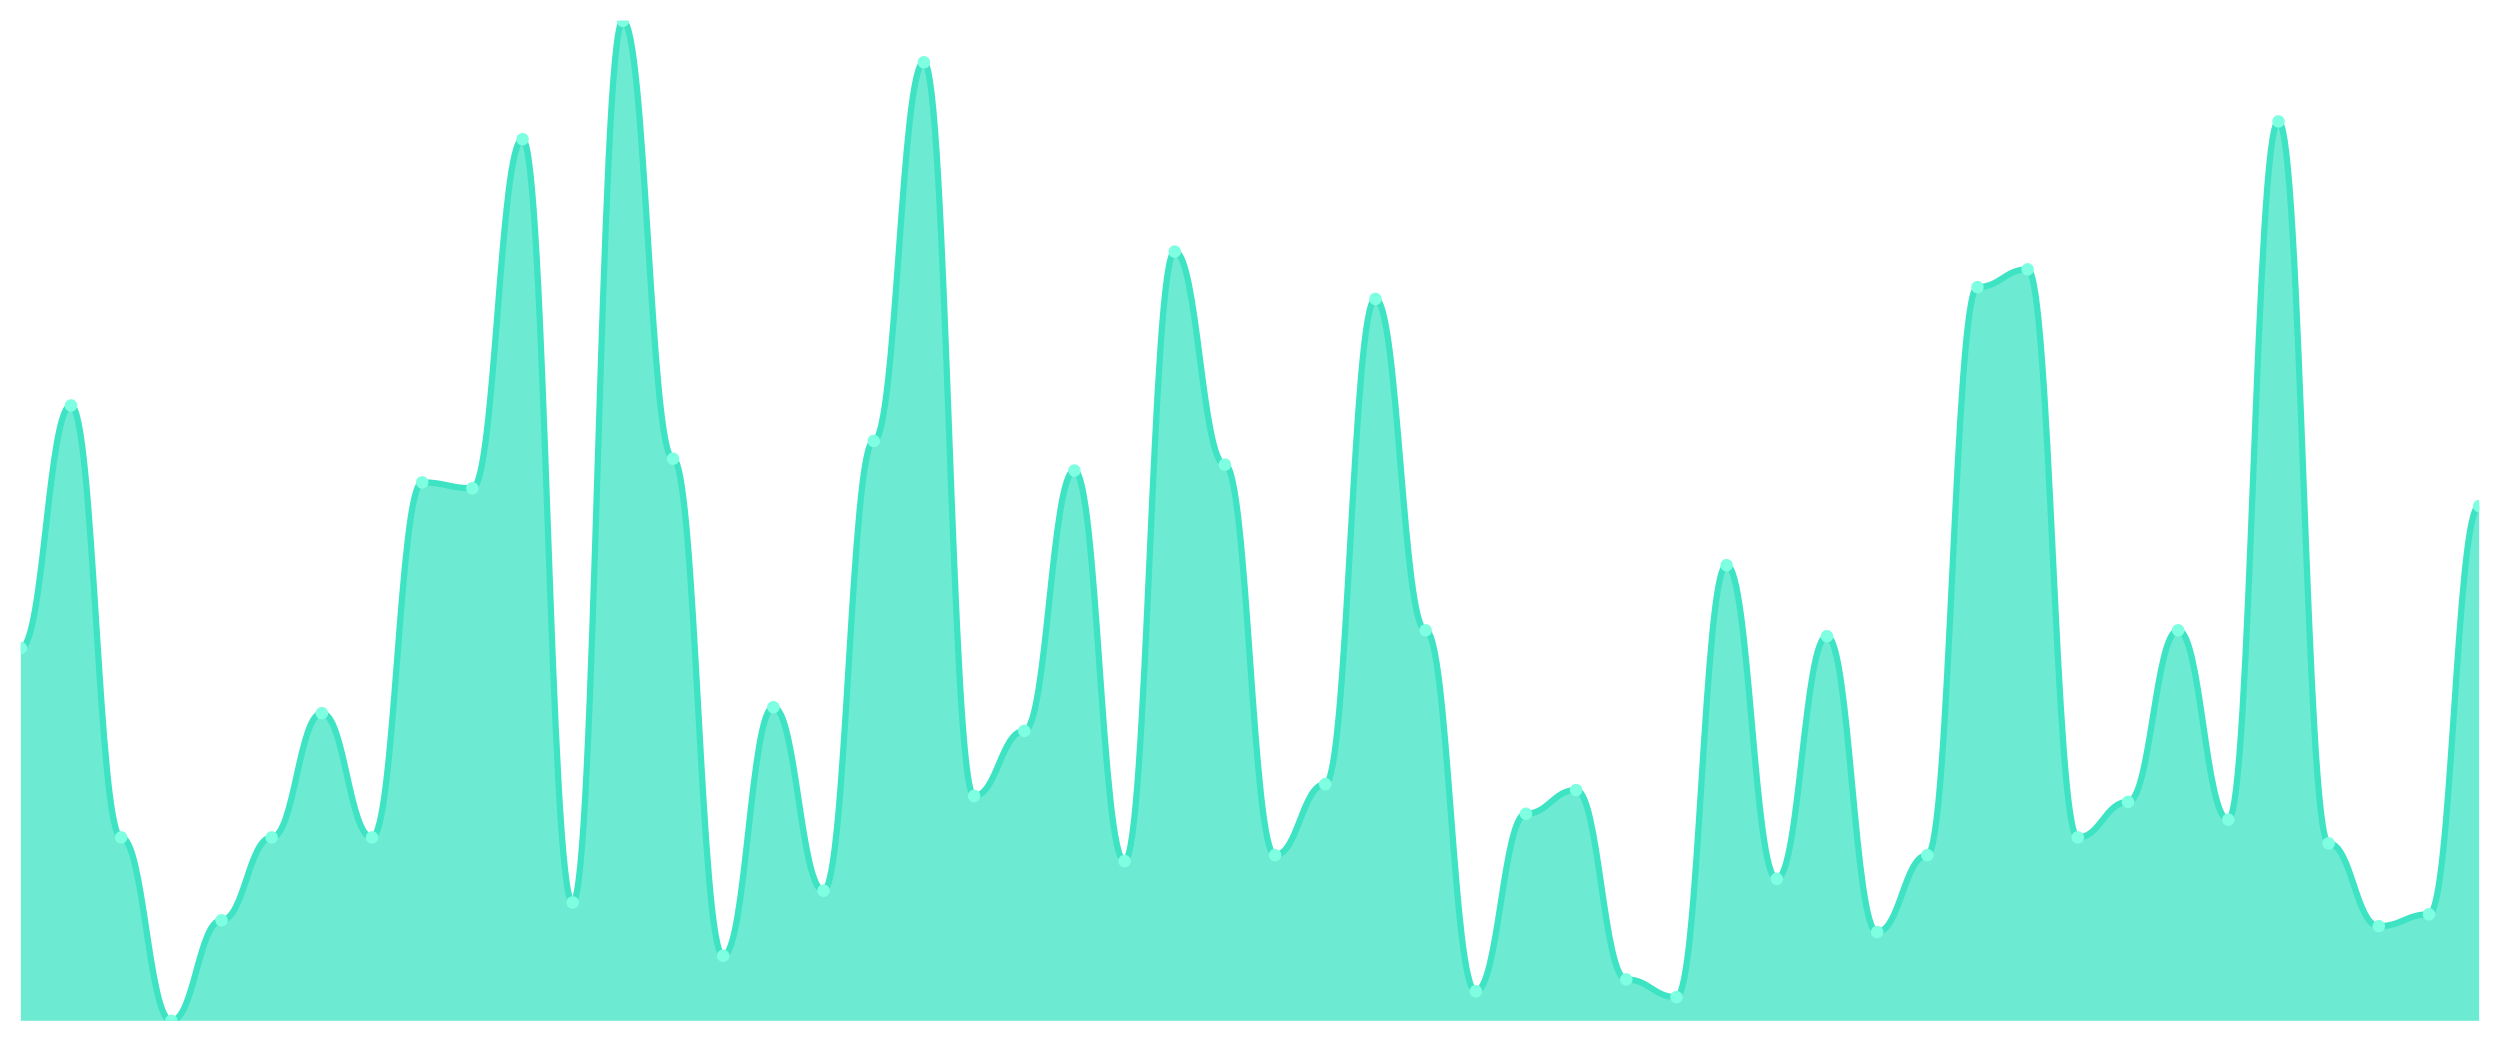
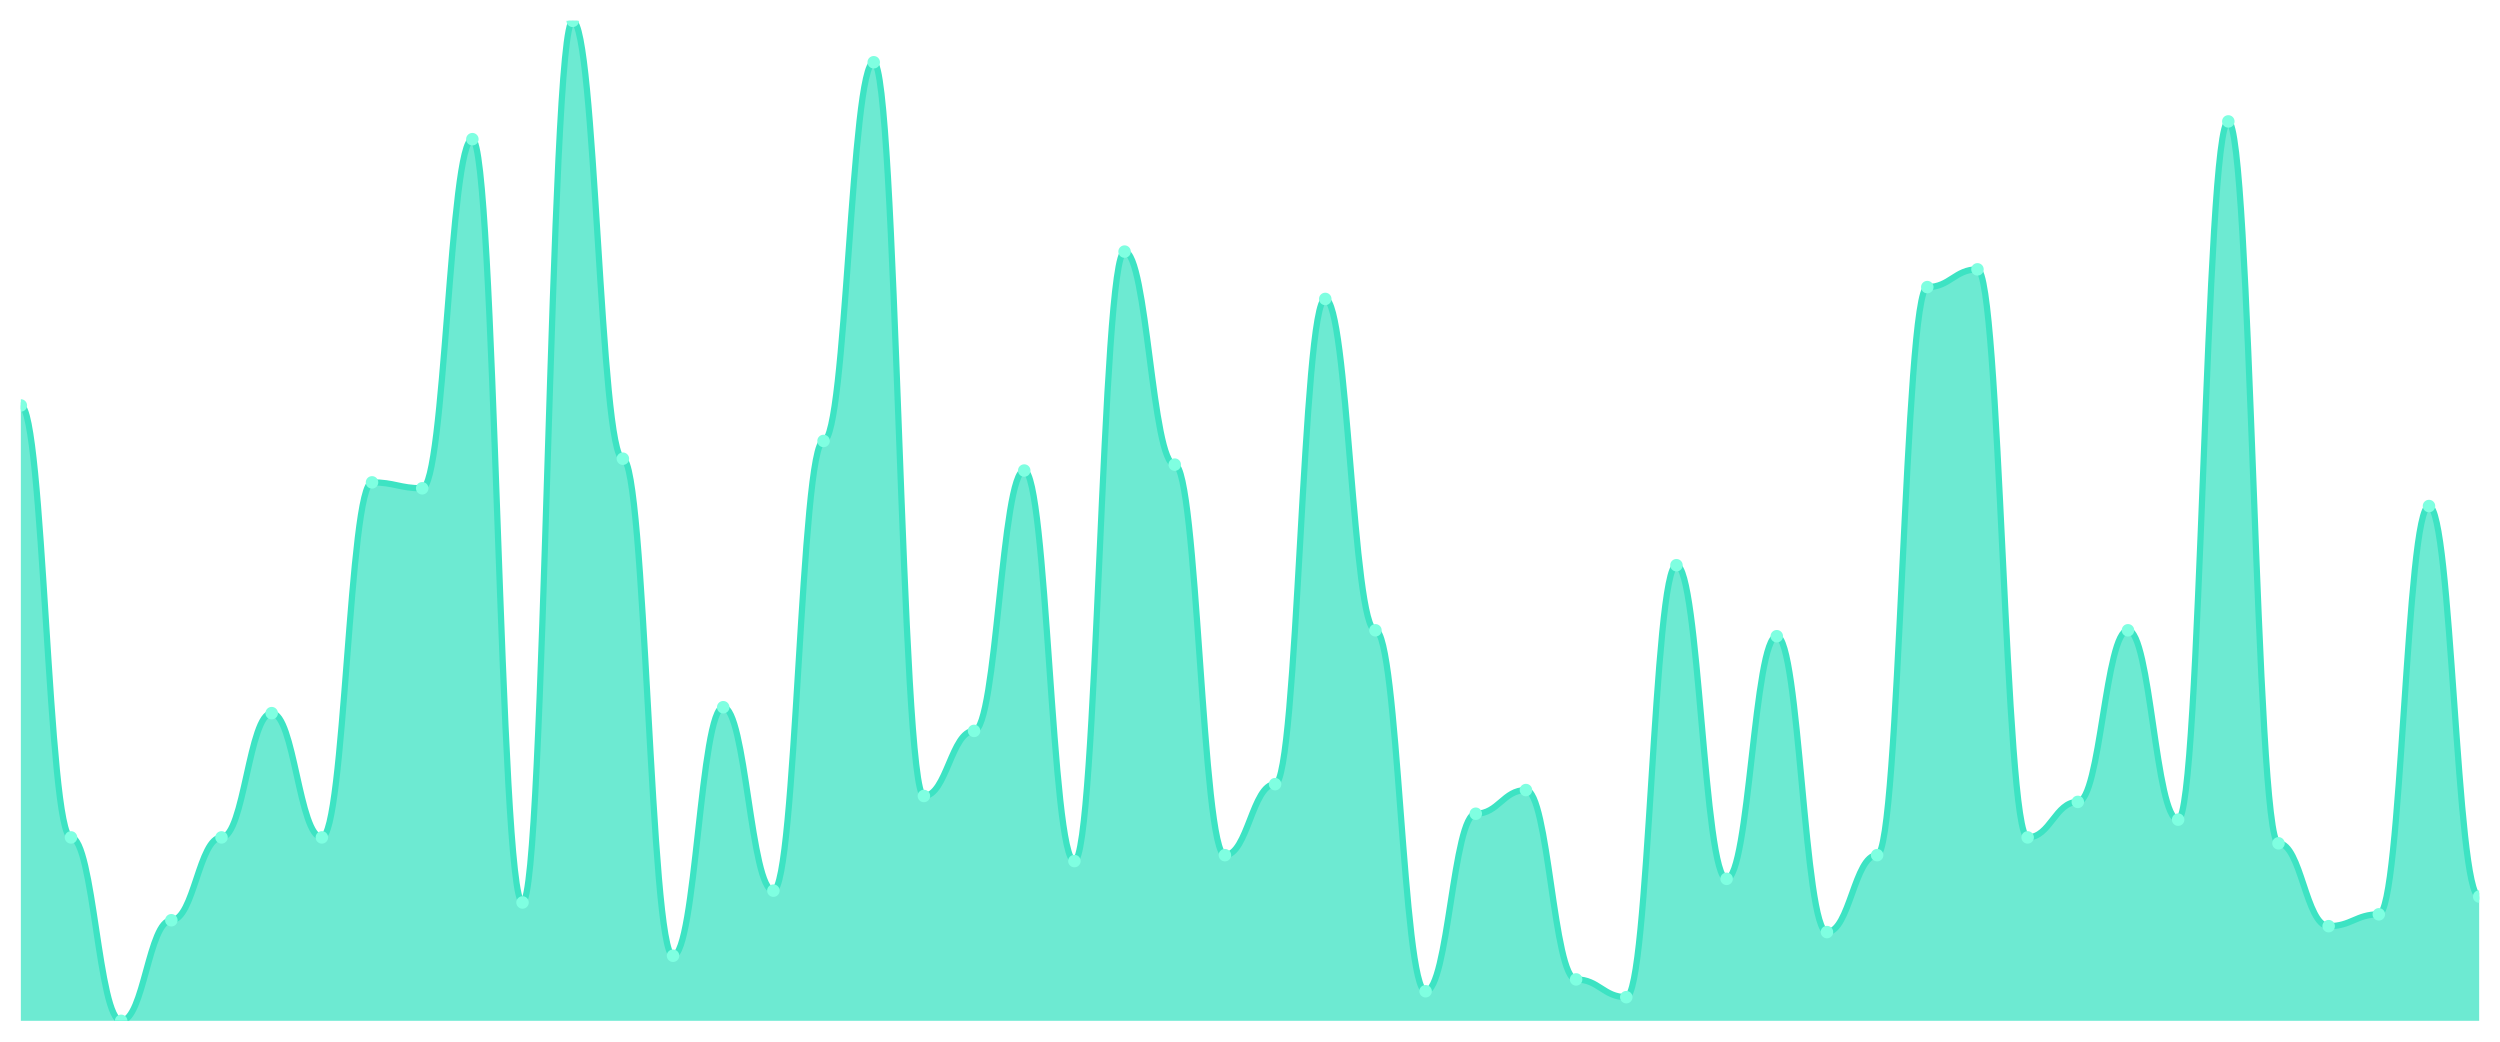
<svg xmlns="http://www.w3.org/2000/svg" viewBox="0 0 1200 500" width="1200" height="500">
  <defs>
    <clipPath id="c">
      <rect x="10" y="10" width="1180" height="480" />
    </clipPath>
  </defs>
  <rect width="1200" height="500" fill="none" />
  <g clip-path="url(#c)">
-     <path d="M 10,490 L 10,311.065 C 20.837,311.065 23.245,194.615 34.082,194.615 C 44.918,194.615 47.327,401.953 58.163,401.953 C 69,401.953 71.408,490 82.245,490 C 93.082,490 95.49,441.716 106.327,441.716 C 117.163,441.716 119.571,401.953 130.408,401.953 C 141.245,401.953 143.653,342.308 154.49,342.308 C 165.327,342.308 167.735,401.953 178.571,401.953 C 189.408,401.953 191.816,231.538 202.653,231.538 C 213.49,231.538 215.898,234.379 226.735,234.379 C 237.571,234.379 239.98,66.805 250.816,66.805 C 261.653,66.805 264.061,433.195 274.898,433.195 C 285.735,433.195 288.143,10 298.98,10 C 309.816,10 312.224,220.178 323.061,220.178 C 333.898,220.178 336.306,458.757 347.143,458.757 C 357.98,458.757 360.388,339.467 371.224,339.467 C 382.061,339.467 384.469,427.515 395.306,427.515 C 406.143,427.515 408.551,211.657 419.388,211.657 C 430.224,211.657 432.633,29.882 443.469,29.882 C 454.306,29.882 456.714,382.071 467.551,382.071 C 478.388,382.071 480.796,350.828 491.633,350.828 C 502.469,350.828 504.878,225.858 515.714,225.858 C 526.551,225.858 528.959,413.314 539.796,413.314 C 550.633,413.314 553.041,120.769 563.878,120.769 C 574.714,120.769 577.122,223.018 587.959,223.018 C 598.796,223.018 601.204,410.473 612.041,410.473 C 622.878,410.473 625.286,376.391 636.122,376.391 C 646.959,376.391 649.367,143.491 660.204,143.491 C 671.041,143.491 673.449,302.544 684.286,302.544 C 695.122,302.544 697.531,475.799 708.367,475.799 C 719.204,475.799 721.612,390.592 732.449,390.592 C 743.286,390.592 745.694,379.231 756.531,379.231 C 767.367,379.231 769.776,470.118 780.612,470.118 C 791.449,470.118 793.857,478.639 804.694,478.639 C 815.531,478.639 817.939,271.302 828.776,271.302 C 839.612,271.302 842.02,421.834 852.857,421.834 C 863.694,421.834 866.102,305.385 876.939,305.385 C 887.776,305.385 890.184,447.396 901.02,447.396 C 911.857,447.396 914.265,410.473 925.102,410.473 C 935.939,410.473 938.347,137.811 949.184,137.811 C 960.02,137.811 962.429,129.29 973.265,129.29 C 984.102,129.29 986.51,401.953 997.347,401.953 C 1008.184,401.953 1010.592,384.911 1021.429,384.911 C 1032.265,384.911 1034.673,302.544 1045.51,302.544 C 1056.347,302.544 1058.755,393.432 1069.592,393.432 C 1080.429,393.432 1082.837,58.284 1093.673,58.284 C 1104.51,58.284 1106.918,404.793 1117.755,404.793 C 1128.592,404.793 1131,444.556 1141.837,444.556 C 1152.673,444.556 1155.082,438.876 1165.918,438.876 C 1176.755,438.876 1179.163,242.899 1190,242.899 L 1190,490 Z" fill="rgba(61,227,195,0.75)" />
-     <path d="M 10,311.065 C 20.837,311.065 23.245,194.615 34.082,194.615 C 44.918,194.615 47.327,401.953 58.163,401.953 C 69,401.953 71.408,490 82.245,490 C 93.082,490 95.49,441.716 106.327,441.716 C 117.163,441.716 119.571,401.953 130.408,401.953 C 141.245,401.953 143.653,342.308 154.49,342.308 C 165.327,342.308 167.735,401.953 178.571,401.953 C 189.408,401.953 191.816,231.538 202.653,231.538 C 213.49,231.538 215.898,234.379 226.735,234.379 C 237.571,234.379 239.98,66.805 250.816,66.805 C 261.653,66.805 264.061,433.195 274.898,433.195 C 285.735,433.195 288.143,10 298.98,10 C 309.816,10 312.224,220.178 323.061,220.178 C 333.898,220.178 336.306,458.757 347.143,458.757 C 357.98,458.757 360.388,339.467 371.224,339.467 C 382.061,339.467 384.469,427.515 395.306,427.515 C 406.143,427.515 408.551,211.657 419.388,211.657 C 430.224,211.657 432.633,29.882 443.469,29.882 C 454.306,29.882 456.714,382.071 467.551,382.071 C 478.388,382.071 480.796,350.828 491.633,350.828 C 502.469,350.828 504.878,225.858 515.714,225.858 C 526.551,225.858 528.959,413.314 539.796,413.314 C 550.633,413.314 553.041,120.769 563.878,120.769 C 574.714,120.769 577.122,223.018 587.959,223.018 C 598.796,223.018 601.204,410.473 612.041,410.473 C 622.878,410.473 625.286,376.391 636.122,376.391 C 646.959,376.391 649.367,143.491 660.204,143.491 C 671.041,143.491 673.449,302.544 684.286,302.544 C 695.122,302.544 697.531,475.799 708.367,475.799 C 719.204,475.799 721.612,390.592 732.449,390.592 C 743.286,390.592 745.694,379.231 756.531,379.231 C 767.367,379.231 769.776,470.118 780.612,470.118 C 791.449,470.118 793.857,478.639 804.694,478.639 C 815.531,478.639 817.939,271.302 828.776,271.302 C 839.612,271.302 842.02,421.834 852.857,421.834 C 863.694,421.834 866.102,305.385 876.939,305.385 C 887.776,305.385 890.184,447.396 901.02,447.396 C 911.857,447.396 914.265,410.473 925.102,410.473 C 935.939,410.473 938.347,137.811 949.184,137.811 C 960.02,137.811 962.429,129.29 973.265,129.29 C 984.102,129.29 986.51,401.953 997.347,401.953 C 1008.184,401.953 1010.592,384.911 1021.429,384.911 C 1032.265,384.911 1034.673,302.544 1045.51,302.544 C 1056.347,302.544 1058.755,393.432 1069.592,393.432 C 1080.429,393.432 1082.837,58.284 1093.673,58.284 C 1104.51,58.284 1106.918,404.793 1117.755,404.793 C 1128.592,404.793 1131,444.556 1141.837,444.556 C 1152.673,444.556 1155.082,438.876 1165.918,438.876 C 1176.755,438.876 1179.163,242.899 1190,242.899" fill="none" stroke="#3de3c3" stroke-width="3" stroke-linecap="round" stroke-linejoin="round" />
-     <circle cx="10" cy="311.065" r="3" fill="#7fffe1" />
-     <circle cx="34.082" cy="194.615" r="3" fill="#7fffe1" />
-     <circle cx="58.163" cy="401.953" r="3" fill="#7fffe1" />
-     <circle cx="82.245" cy="490" r="3" fill="#7fffe1" />
-     <circle cx="106.327" cy="441.716" r="3" fill="#7fffe1" />
-     <circle cx="130.408" cy="401.953" r="3" fill="#7fffe1" />
-     <circle cx="154.49" cy="342.308" r="3" fill="#7fffe1" />
-     <circle cx="178.571" cy="401.953" r="3" fill="#7fffe1" />
-     <circle cx="202.653" cy="231.538" r="3" fill="#7fffe1" />
-     <circle cx="226.735" cy="234.379" r="3" fill="#7fffe1" />
-     <circle cx="250.816" cy="66.805" r="3" fill="#7fffe1" />
-     <circle cx="274.898" cy="433.195" r="3" fill="#7fffe1" />
-     <circle cx="298.98" cy="10" r="3" fill="#7fffe1" />
-     <circle cx="323.061" cy="220.178" r="3" fill="#7fffe1" />
-     <circle cx="347.143" cy="458.757" r="3" fill="#7fffe1" />
-     <circle cx="371.224" cy="339.467" r="3" fill="#7fffe1" />
-     <circle cx="395.306" cy="427.515" r="3" fill="#7fffe1" />
-     <circle cx="419.388" cy="211.657" r="3" fill="#7fffe1" />
-     <circle cx="443.469" cy="29.882" r="3" fill="#7fffe1" />
-     <circle cx="467.551" cy="382.071" r="3" fill="#7fffe1" />
-     <circle cx="491.633" cy="350.828" r="3" fill="#7fffe1" />
-     <circle cx="515.714" cy="225.858" r="3" fill="#7fffe1" />
-     <circle cx="539.796" cy="413.314" r="3" fill="#7fffe1" />
-     <circle cx="563.878" cy="120.769" r="3" fill="#7fffe1" />
-     <circle cx="587.959" cy="223.018" r="3" fill="#7fffe1" />
-     <circle cx="612.041" cy="410.473" r="3" fill="#7fffe1" />
-     <circle cx="636.122" cy="376.391" r="3" fill="#7fffe1" />
-     <circle cx="660.204" cy="143.491" r="3" fill="#7fffe1" />
-     <circle cx="684.286" cy="302.544" r="3" fill="#7fffe1" />
-     <circle cx="708.367" cy="475.799" r="3" fill="#7fffe1" />
-     <circle cx="732.449" cy="390.592" r="3" fill="#7fffe1" />
-     <circle cx="756.531" cy="379.231" r="3" fill="#7fffe1" />
-     <circle cx="780.612" cy="470.118" r="3" fill="#7fffe1" />
-     <circle cx="804.694" cy="478.639" r="3" fill="#7fffe1" />
-     <circle cx="828.776" cy="271.302" r="3" fill="#7fffe1" />
-     <circle cx="852.857" cy="421.834" r="3" fill="#7fffe1" />
-     <circle cx="876.939" cy="305.385" r="3" fill="#7fffe1" />
-     <circle cx="901.02" cy="447.396" r="3" fill="#7fffe1" />
-     <circle cx="925.102" cy="410.473" r="3" fill="#7fffe1" />
-     <circle cx="949.184" cy="137.811" r="3" fill="#7fffe1" />
-     <circle cx="973.265" cy="129.29" r="3" fill="#7fffe1" />
-     <circle cx="997.347" cy="401.953" r="3" fill="#7fffe1" />
-     <circle cx="1021.429" cy="384.911" r="3" fill="#7fffe1" />
-     <circle cx="1045.51" cy="302.544" r="3" fill="#7fffe1" />
-     <circle cx="1069.592" cy="393.432" r="3" fill="#7fffe1" />
-     <circle cx="1093.673" cy="58.284" r="3" fill="#7fffe1" />
-     <circle cx="1117.755" cy="404.793" r="3" fill="#7fffe1" />
-     <circle cx="1141.837" cy="444.556" r="3" fill="#7fffe1" />
-     <circle cx="1165.918" cy="438.876" r="3" fill="#7fffe1" />
-     <circle cx="1190" cy="242.899" r="3" fill="#7fffe1" />
+     <path d="M 10,490 L 10,194.615 C 20.837,194.615 23.245,401.953 34.082,401.953 C 44.918,401.953 47.327,490 58.163,490 C 69,490 71.408,441.716 82.245,441.716 C 93.082,441.716 95.49,401.953 106.327,401.953 C 117.163,401.953 119.571,342.308 130.408,342.308 C 141.245,342.308 143.653,401.953 154.49,401.953 C 165.327,401.953 167.735,231.538 178.571,231.538 C 189.408,231.538 191.816,234.379 202.653,234.379 C 213.49,234.379 215.898,66.805 226.735,66.805 C 237.571,66.805 239.98,433.195 250.816,433.195 C 261.653,433.195 264.061,10 274.898,10 C 285.735,10 288.143,220.178 298.98,220.178 C 309.816,220.178 312.224,458.757 323.061,458.757 C 333.898,458.757 336.306,339.467 347.143,339.467 C 357.98,339.467 360.388,427.515 371.224,427.515 C 382.061,427.515 384.469,211.657 395.306,211.657 C 406.143,211.657 408.551,29.882 419.388,29.882 C 430.224,29.882 432.633,382.071 443.469,382.071 C 454.306,382.071 456.714,350.828 467.551,350.828 C 478.388,350.828 480.796,225.858 491.633,225.858 C 502.469,225.858 504.878,413.314 515.714,413.314 C 526.551,413.314 528.959,120.769 539.796,120.769 C 550.633,120.769 553.041,223.018 563.878,223.018 C 574.714,223.018 577.122,410.473 587.959,410.473 C 598.796,410.473 601.204,376.391 612.041,376.391 C 622.878,376.391 625.286,143.491 636.122,143.491 C 646.959,143.491 649.367,302.544 660.204,302.544 C 671.041,302.544 673.449,475.799 684.286,475.799 C 695.122,475.799 697.531,390.592 708.367,390.592 C 719.204,390.592 721.612,379.231 732.449,379.231 C 743.286,379.231 745.694,470.118 756.531,470.118 C 767.367,470.118 769.776,478.639 780.612,478.639 C 791.449,478.639 793.857,271.302 804.694,271.302 C 815.531,271.302 817.939,421.834 828.776,421.834 C 839.612,421.834 842.02,305.385 852.857,305.385 C 863.694,305.385 866.102,447.396 876.939,447.396 C 887.776,447.396 890.184,410.473 901.02,410.473 C 911.857,410.473 914.265,137.811 925.102,137.811 C 935.939,137.811 938.347,129.29 949.184,129.29 C 960.02,129.29 962.429,401.953 973.265,401.953 C 984.102,401.953 986.51,384.911 997.347,384.911 C 1008.184,384.911 1010.592,302.544 1021.429,302.544 C 1032.265,302.544 1034.673,393.432 1045.51,393.432 C 1056.347,393.432 1058.755,58.284 1069.592,58.284 C 1080.429,58.284 1082.837,404.793 1093.673,404.793 C 1104.51,404.793 1106.918,444.556 1117.755,444.556 C 1128.592,444.556 1131,438.876 1141.837,438.876 C 1152.673,438.876 1155.082,242.899 1165.918,242.899 C 1176.755,242.899 1179.163,430.355 1190,430.355 L 1190,490 Z" fill="rgba(61,227,195,0.75)" />
+     <path d="M 10,194.615 C 20.837,194.615 23.245,401.953 34.082,401.953 C 44.918,401.953 47.327,490 58.163,490 C 69,490 71.408,441.716 82.245,441.716 C 93.082,441.716 95.49,401.953 106.327,401.953 C 117.163,401.953 119.571,342.308 130.408,342.308 C 141.245,342.308 143.653,401.953 154.49,401.953 C 165.327,401.953 167.735,231.538 178.571,231.538 C 189.408,231.538 191.816,234.379 202.653,234.379 C 213.49,234.379 215.898,66.805 226.735,66.805 C 237.571,66.805 239.98,433.195 250.816,433.195 C 261.653,433.195 264.061,10 274.898,10 C 285.735,10 288.143,220.178 298.98,220.178 C 309.816,220.178 312.224,458.757 323.061,458.757 C 333.898,458.757 336.306,339.467 347.143,339.467 C 357.98,339.467 360.388,427.515 371.224,427.515 C 382.061,427.515 384.469,211.657 395.306,211.657 C 406.143,211.657 408.551,29.882 419.388,29.882 C 430.224,29.882 432.633,382.071 443.469,382.071 C 454.306,382.071 456.714,350.828 467.551,350.828 C 478.388,350.828 480.796,225.858 491.633,225.858 C 502.469,225.858 504.878,413.314 515.714,413.314 C 526.551,413.314 528.959,120.769 539.796,120.769 C 550.633,120.769 553.041,223.018 563.878,223.018 C 574.714,223.018 577.122,410.473 587.959,410.473 C 598.796,410.473 601.204,376.391 612.041,376.391 C 622.878,376.391 625.286,143.491 636.122,143.491 C 646.959,143.491 649.367,302.544 660.204,302.544 C 671.041,302.544 673.449,475.799 684.286,475.799 C 695.122,475.799 697.531,390.592 708.367,390.592 C 719.204,390.592 721.612,379.231 732.449,379.231 C 743.286,379.231 745.694,470.118 756.531,470.118 C 767.367,470.118 769.776,478.639 780.612,478.639 C 791.449,478.639 793.857,271.302 804.694,271.302 C 815.531,271.302 817.939,421.834 828.776,421.834 C 839.612,421.834 842.02,305.385 852.857,305.385 C 863.694,305.385 866.102,447.396 876.939,447.396 C 887.776,447.396 890.184,410.473 901.02,410.473 C 911.857,410.473 914.265,137.811 925.102,137.811 C 935.939,137.811 938.347,129.29 949.184,129.29 C 960.02,129.29 962.429,401.953 973.265,401.953 C 984.102,401.953 986.51,384.911 997.347,384.911 C 1008.184,384.911 1010.592,302.544 1021.429,302.544 C 1032.265,302.544 1034.673,393.432 1045.51,393.432 C 1056.347,393.432 1058.755,58.284 1069.592,58.284 C 1080.429,58.284 1082.837,404.793 1093.673,404.793 C 1104.51,404.793 1106.918,444.556 1117.755,444.556 C 1128.592,444.556 1131,438.876 1141.837,438.876 C 1152.673,438.876 1155.082,242.899 1165.918,242.899 C 1176.755,242.899 1179.163,430.355 1190,430.355" fill="none" stroke="#3de3c3" stroke-width="3" stroke-linecap="round" stroke-linejoin="round" />
+     <circle cx="10" cy="194.615" r="3" fill="#7fffe1" />
+     <circle cx="34.082" cy="401.953" r="3" fill="#7fffe1" />
+     <circle cx="58.163" cy="490" r="3" fill="#7fffe1" />
+     <circle cx="82.245" cy="441.716" r="3" fill="#7fffe1" />
+     <circle cx="106.327" cy="401.953" r="3" fill="#7fffe1" />
+     <circle cx="130.408" cy="342.308" r="3" fill="#7fffe1" />
+     <circle cx="154.49" cy="401.953" r="3" fill="#7fffe1" />
+     <circle cx="178.571" cy="231.538" r="3" fill="#7fffe1" />
+     <circle cx="202.653" cy="234.379" r="3" fill="#7fffe1" />
+     <circle cx="226.735" cy="66.805" r="3" fill="#7fffe1" />
+     <circle cx="250.816" cy="433.195" r="3" fill="#7fffe1" />
+     <circle cx="274.898" cy="10" r="3" fill="#7fffe1" />
+     <circle cx="298.98" cy="220.178" r="3" fill="#7fffe1" />
+     <circle cx="323.061" cy="458.757" r="3" fill="#7fffe1" />
+     <circle cx="347.143" cy="339.467" r="3" fill="#7fffe1" />
+     <circle cx="371.224" cy="427.515" r="3" fill="#7fffe1" />
+     <circle cx="395.306" cy="211.657" r="3" fill="#7fffe1" />
+     <circle cx="419.388" cy="29.882" r="3" fill="#7fffe1" />
+     <circle cx="443.469" cy="382.071" r="3" fill="#7fffe1" />
+     <circle cx="467.551" cy="350.828" r="3" fill="#7fffe1" />
+     <circle cx="491.633" cy="225.858" r="3" fill="#7fffe1" />
+     <circle cx="515.714" cy="413.314" r="3" fill="#7fffe1" />
+     <circle cx="539.796" cy="120.769" r="3" fill="#7fffe1" />
+     <circle cx="563.878" cy="223.018" r="3" fill="#7fffe1" />
+     <circle cx="587.959" cy="410.473" r="3" fill="#7fffe1" />
+     <circle cx="612.041" cy="376.391" r="3" fill="#7fffe1" />
+     <circle cx="636.122" cy="143.491" r="3" fill="#7fffe1" />
+     <circle cx="660.204" cy="302.544" r="3" fill="#7fffe1" />
+     <circle cx="684.286" cy="475.799" r="3" fill="#7fffe1" />
+     <circle cx="708.367" cy="390.592" r="3" fill="#7fffe1" />
+     <circle cx="732.449" cy="379.231" r="3" fill="#7fffe1" />
+     <circle cx="756.531" cy="470.118" r="3" fill="#7fffe1" />
+     <circle cx="780.612" cy="478.639" r="3" fill="#7fffe1" />
+     <circle cx="804.694" cy="271.302" r="3" fill="#7fffe1" />
+     <circle cx="828.776" cy="421.834" r="3" fill="#7fffe1" />
+     <circle cx="852.857" cy="305.385" r="3" fill="#7fffe1" />
+     <circle cx="876.939" cy="447.396" r="3" fill="#7fffe1" />
+     <circle cx="901.02" cy="410.473" r="3" fill="#7fffe1" />
+     <circle cx="925.102" cy="137.811" r="3" fill="#7fffe1" />
+     <circle cx="949.184" cy="129.29" r="3" fill="#7fffe1" />
+     <circle cx="973.265" cy="401.953" r="3" fill="#7fffe1" />
+     <circle cx="997.347" cy="384.911" r="3" fill="#7fffe1" />
+     <circle cx="1021.429" cy="302.544" r="3" fill="#7fffe1" />
+     <circle cx="1045.51" cy="393.432" r="3" fill="#7fffe1" />
+     <circle cx="1069.592" cy="58.284" r="3" fill="#7fffe1" />
+     <circle cx="1093.673" cy="404.793" r="3" fill="#7fffe1" />
+     <circle cx="1117.755" cy="444.556" r="3" fill="#7fffe1" />
+     <circle cx="1141.837" cy="438.876" r="3" fill="#7fffe1" />
+     <circle cx="1165.918" cy="242.899" r="3" fill="#7fffe1" />
+     <circle cx="1190" cy="430.355" r="3" fill="#7fffe1" />
  </g>
</svg>
